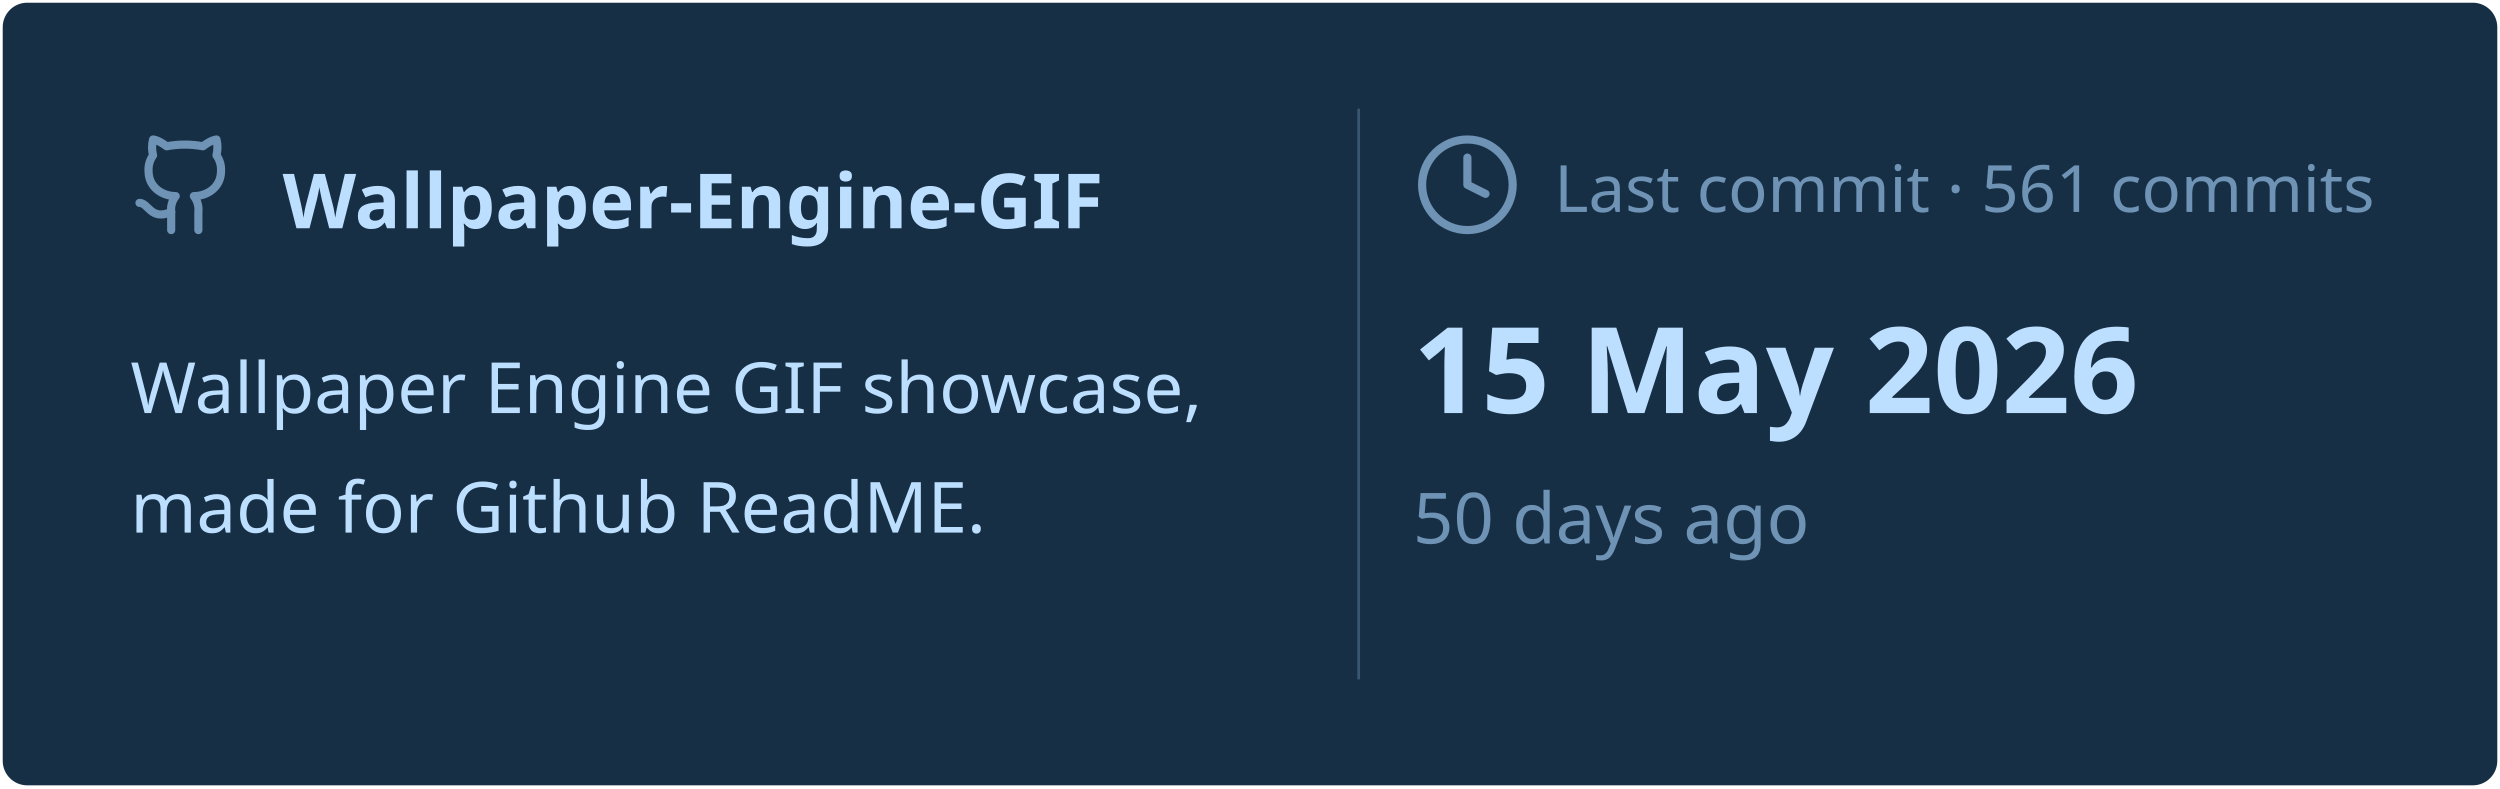
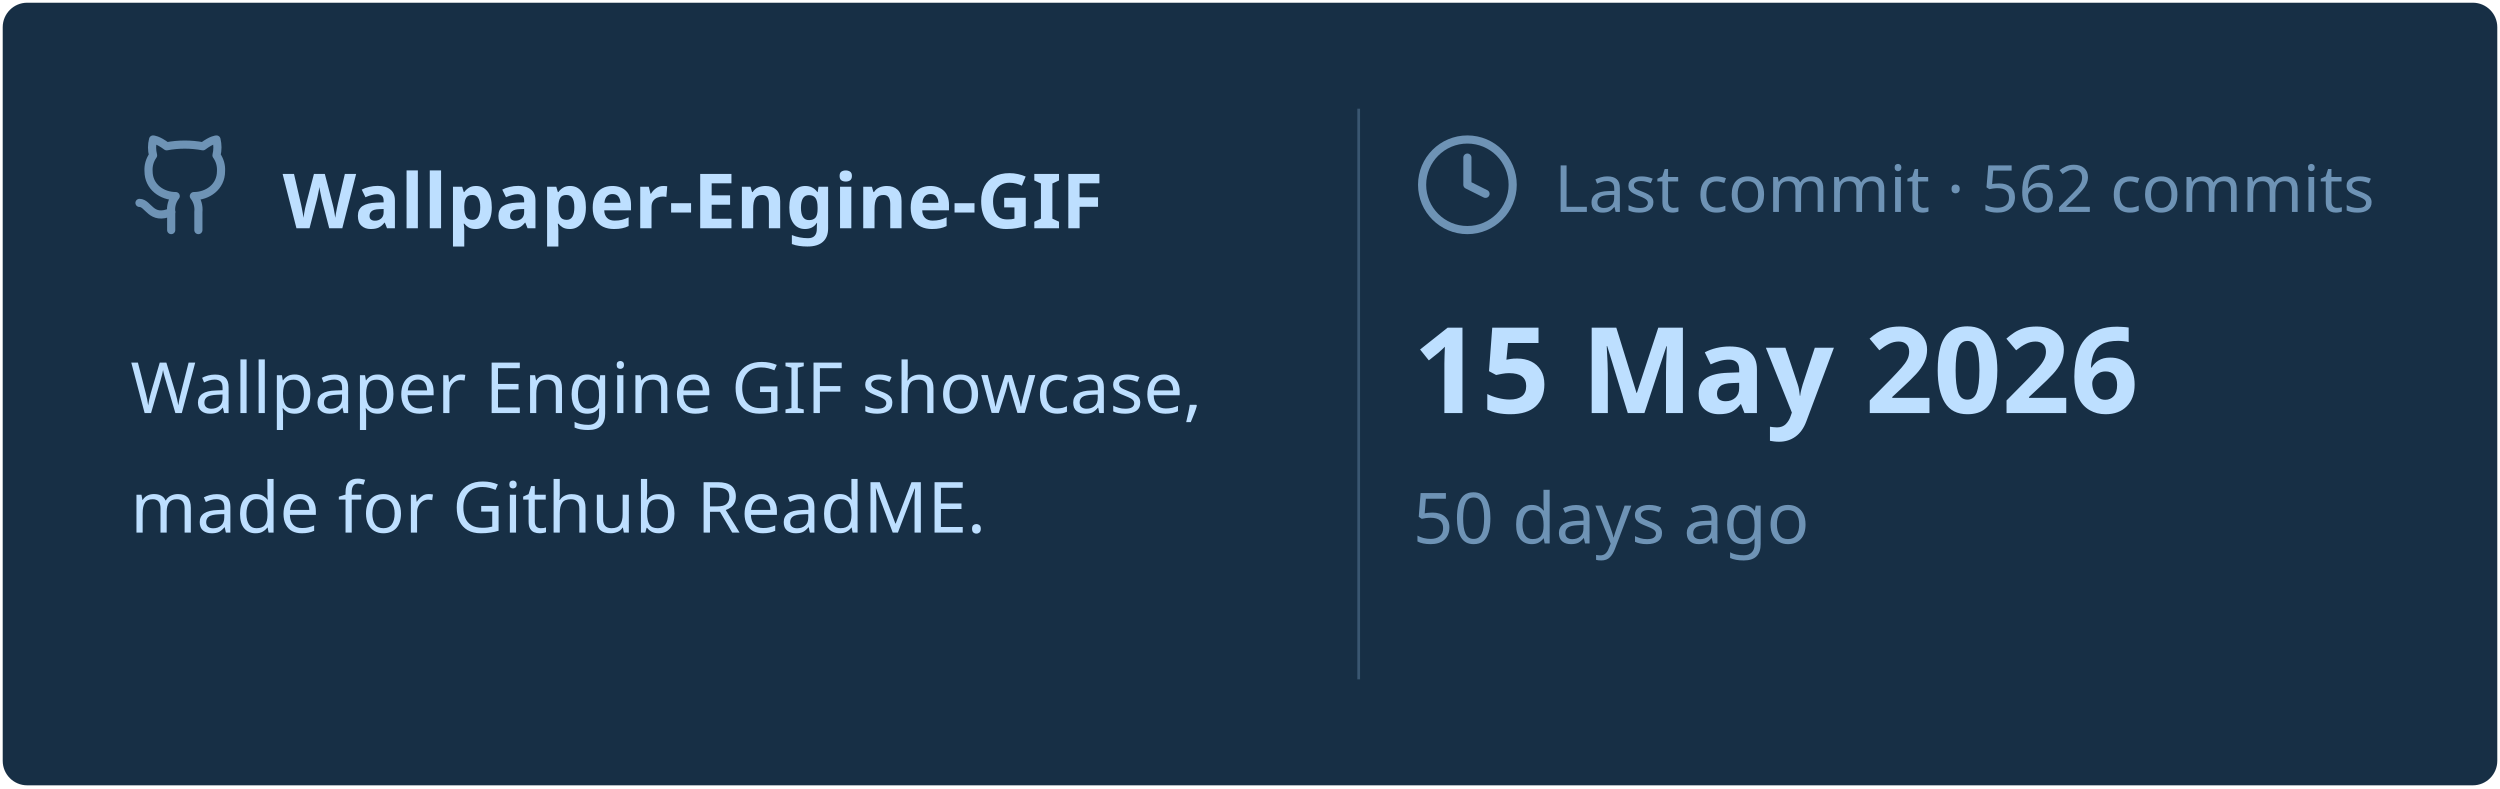
<svg xmlns="http://www.w3.org/2000/svg" viewBox="0 0 460 145" width="460px" height="145px">
  <rect stroke="#000000" stroke-opacity="0" fill="#172F45" rx="4.5" x="0.5" y="0.5" width="459" height="144" />
  <g transform="translate(24, 42)">
    <svg x="0" y="-18" width="20" height="20" viewBox="0 0 24 24" fill="none" stroke="#6E93B5" stroke-width="1.8" stroke-linecap="round" stroke-linejoin="round">
      <path d="M15 22v-4a4.8 4.8 0 0 0-1-3.5c3 0 6-2 6-5.5.08-1.25-.27-2.48-1-3.5.28-1.15.28-2.35 0-3.5 0 0-1 0-3 1.5-2.64-.5-5.36-.5-8 0C6 2 5 2 5 2c-.3 1.15-.3 2.35 0 3.5A5.403 5.403 0 0 0 4 9c0 3.5 3 5.5 6 5.5-.39.49-.68 1.05-.85 1.65-.17.6-.22 1.23-.15 1.85v4" />
      <path d="M9 18c-4.51 2-5-2-7-2" />
    </svg>
    <text x="28" y="0" font-family="&quot;Segoe UI&quot;, Ubuntu, sans-serif" font-size="14" font-weight="700" fill="#BDDFFF">Wallpaper-Engine-GIF</text>
  </g>
  <text x="24" y="76" font-family="&quot;Segoe UI&quot;, Ubuntu, sans-serif" font-size="13" font-weight="400" fill="#BDDFFF">Wallpaper Engine GIF showcase,</text>
  <text x="24" y="98" font-family="&quot;Segoe UI&quot;, Ubuntu, sans-serif" font-size="13" font-weight="400" fill="#BDDFFF">made for Github ReadME.</text>
  <line x1="250" y1="20" x2="250" y2="125" stroke="#6E93B5" stroke-width="0.5" stroke-opacity="0.4" />
  <svg x="260" y="24" width="20" height="20" viewBox="0 0 24 24" fill="none" stroke="#6E93B5" stroke-width="1.8" stroke-linecap="round" stroke-linejoin="round">
    <circle cx="12" cy="12" r="10" />
    <polyline points="12 6 12 12 16 14" />
  </svg>
-   <text x="286" y="39" font-family="&quot;Segoe UI&quot;, Ubuntu, sans-serif" font-size="12" font-weight="400" fill="#6E93B5">Last commit · 561 commits</text>
+   <text x="286" y="39" font-family="&quot;Segoe UI&quot;, Ubuntu, sans-serif" font-size="12" font-weight="400" fill="#6E93B5">Last commit · 562 commits</text>
  <text x="260" y="76" font-family="&quot;Segoe UI&quot;, Ubuntu, sans-serif" font-size="22" font-weight="700" fill="#BDDFFF">15 May 2026</text>
  <text x="260" y="100" font-family="&quot;Segoe UI&quot;, Ubuntu, sans-serif" font-size="13" font-weight="400" fill="#6E93B5">50 days ago</text>
</svg>
